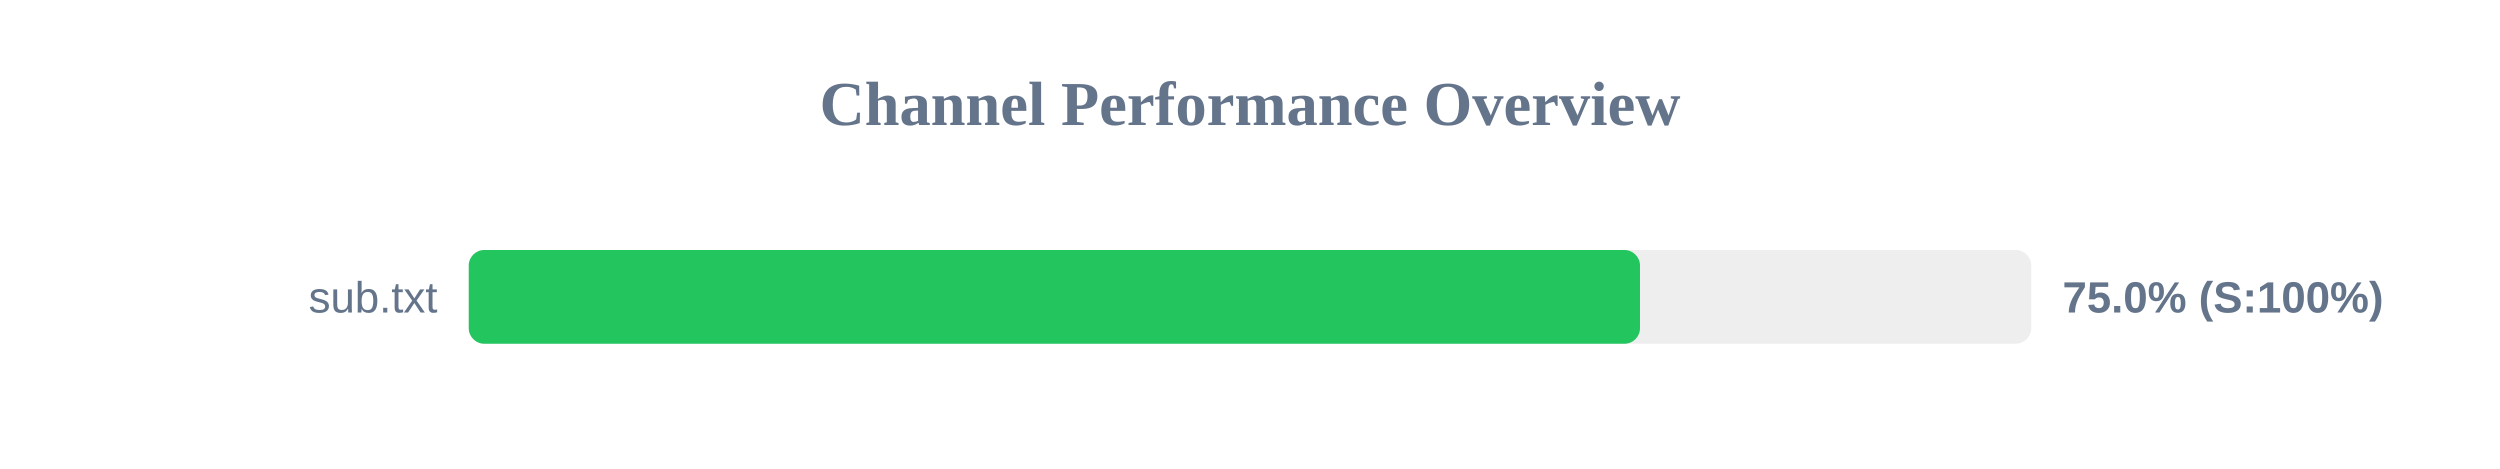
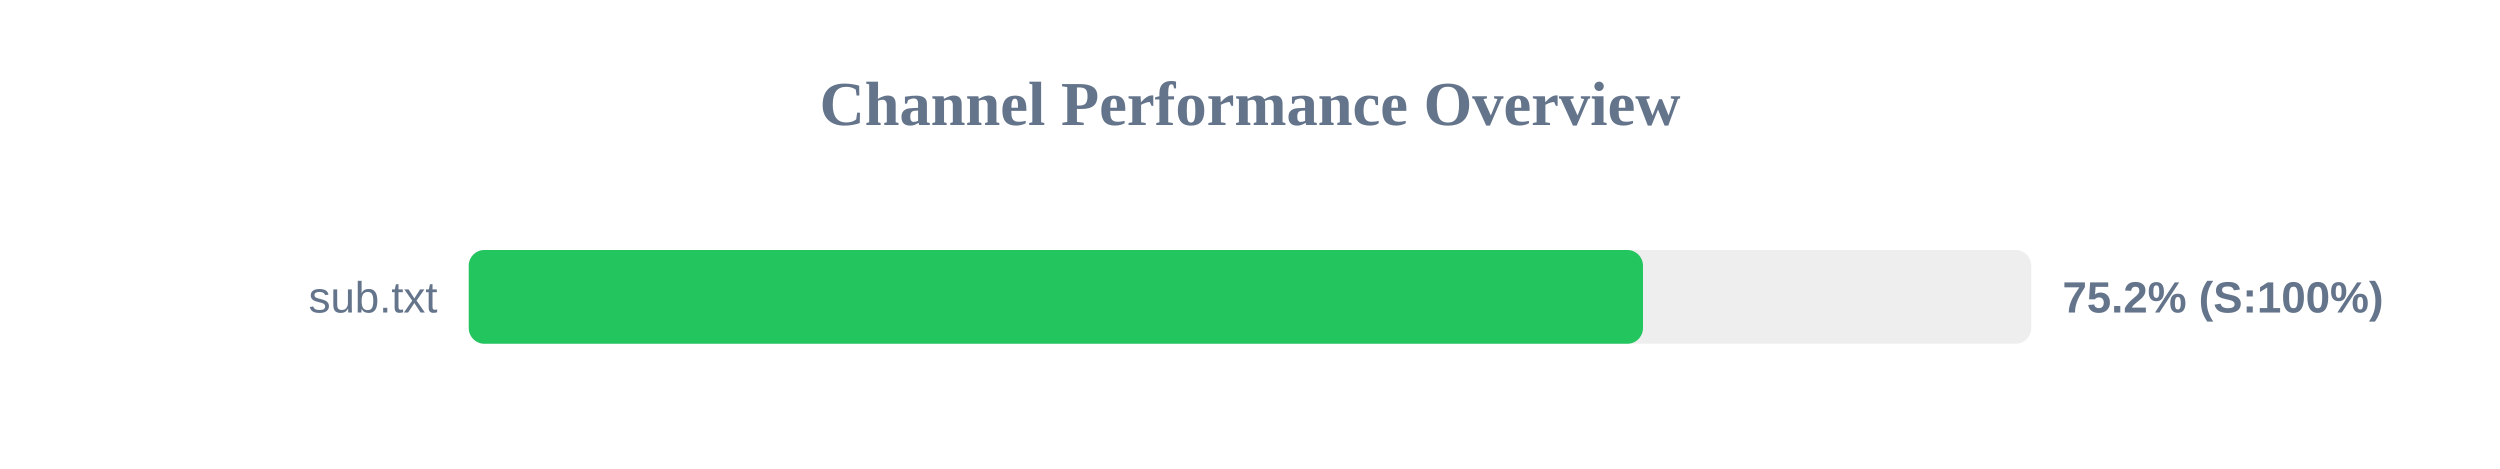
<svg xmlns="http://www.w3.org/2000/svg" width="800" height="150" version="1.1">
  <style>
        .row { font: 14px Arial; fill: #64748b; }
        .score { font: bold 14px Arial; fill: #64748b; }
    </style>
  <text x="400" y="40" text-anchor="middle" font-size="20px" font-weight="bold" fill="#64748b">Channel Performance Overview</text>
  <rect x="150" y="80" width="500" height="30" fill="#eee" rx="5" />
-   <rect x="150" y="80" width="374.8" height="30" fill="#22c55e" rx="5" />
+   <rect x="150" y="80" width="375.75" height="30" fill="#22c55e" rx="5" />
  <text x="140" y="100" text-anchor="end" class="row">sub.txt</text>
-   <text x="660" y="100" text-anchor="start" class="score">75.0% (S:100%)</text>
+   <text x="660" y="100" text-anchor="start" class="score">75.2% (S:100%)</text>
</svg>
